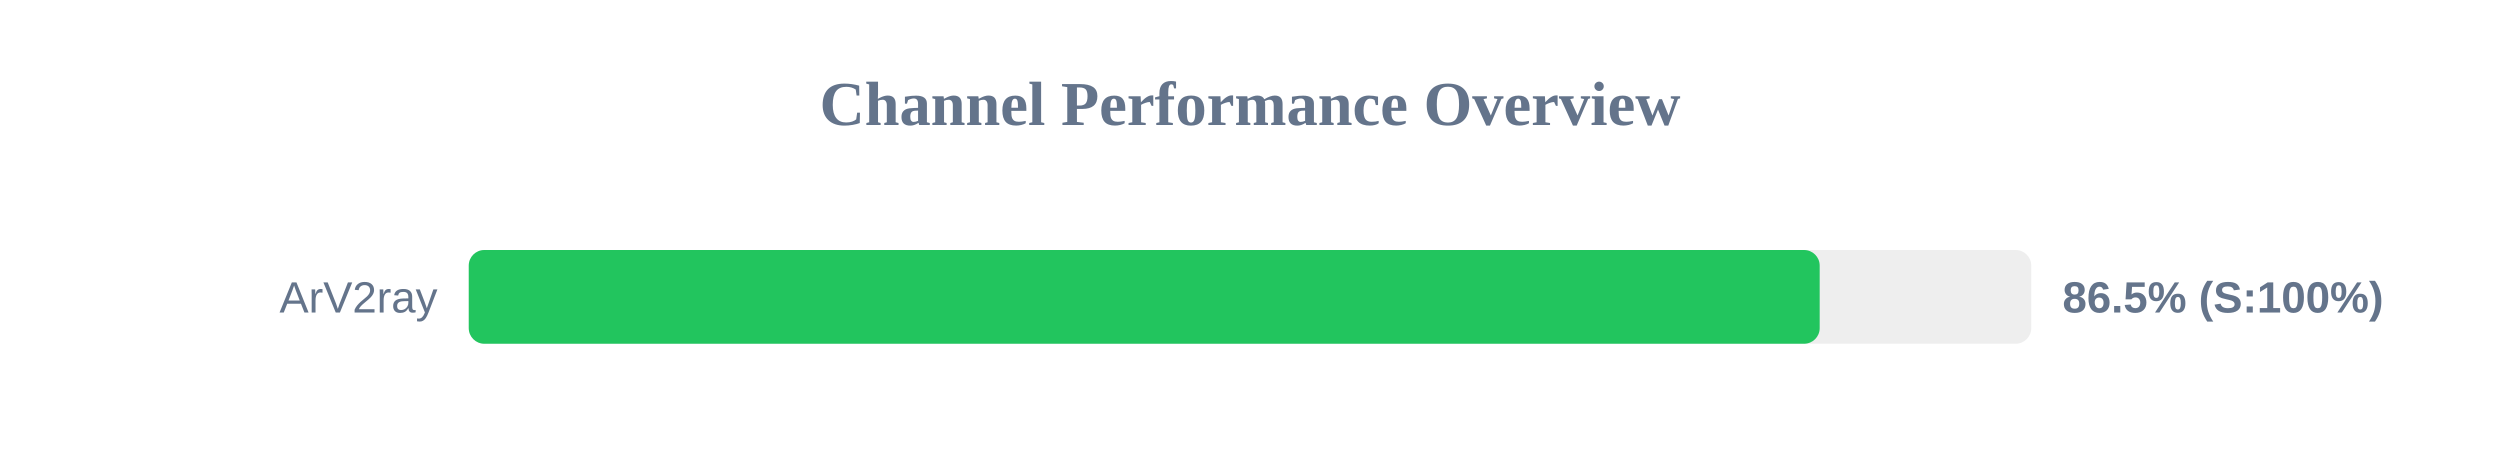
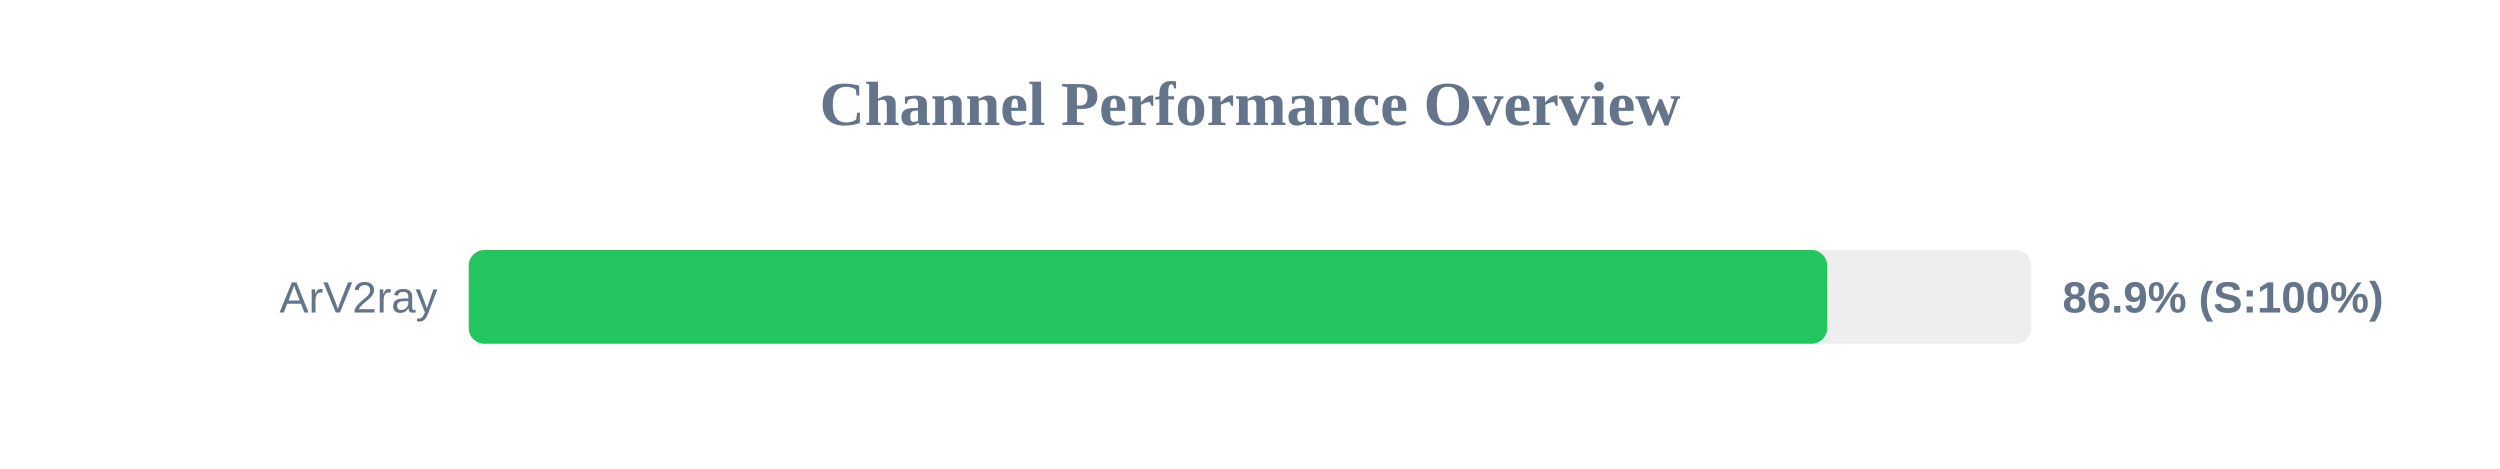
<svg xmlns="http://www.w3.org/2000/svg" width="800" height="150" version="1.1">
  <style>
        .row { font: 14px Arial; fill: #64748b; }
        .score { font: bold 14px Arial; fill: #64748b; }
    </style>
  <text x="400" y="40" text-anchor="middle" font-size="20px" font-weight="bold" fill="#64748b">Channel Performance Overview</text>
  <rect x="150" y="80" width="500" height="30" fill="#eee" rx="5" />
-   <rect x="150" y="80" width="432.3" height="30" fill="#22c55e" rx="5" />
+   <rect x="150" y="80" width="434.7" height="30" fill="#22c55e" rx="5" />
  <text x="140" y="100" text-anchor="end" class="row">ArV2ray</text>
-   <text x="660" y="100" text-anchor="start" class="score">86.5% (S:100%)</text>
+   <text x="660" y="100" text-anchor="start" class="score">86.9% (S:100%)</text>
</svg>
